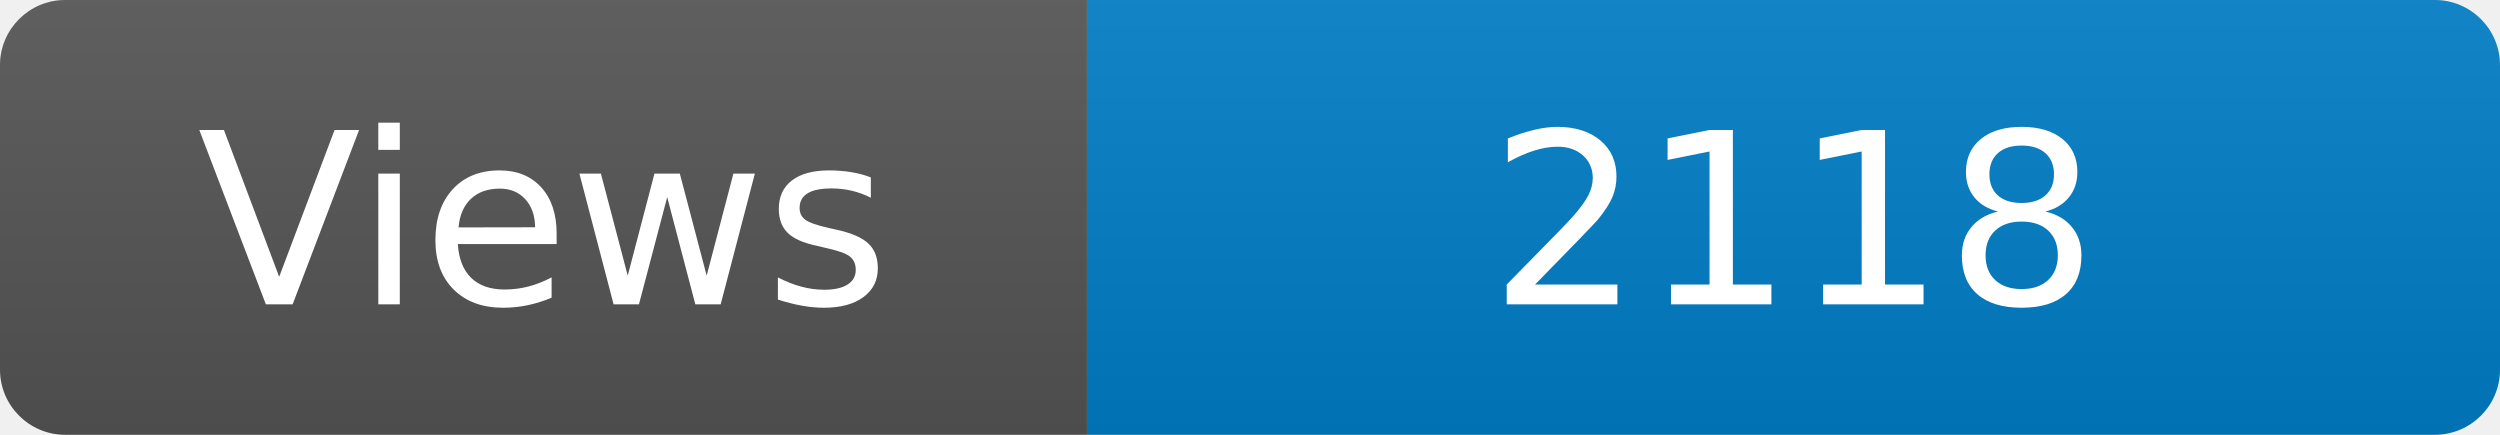
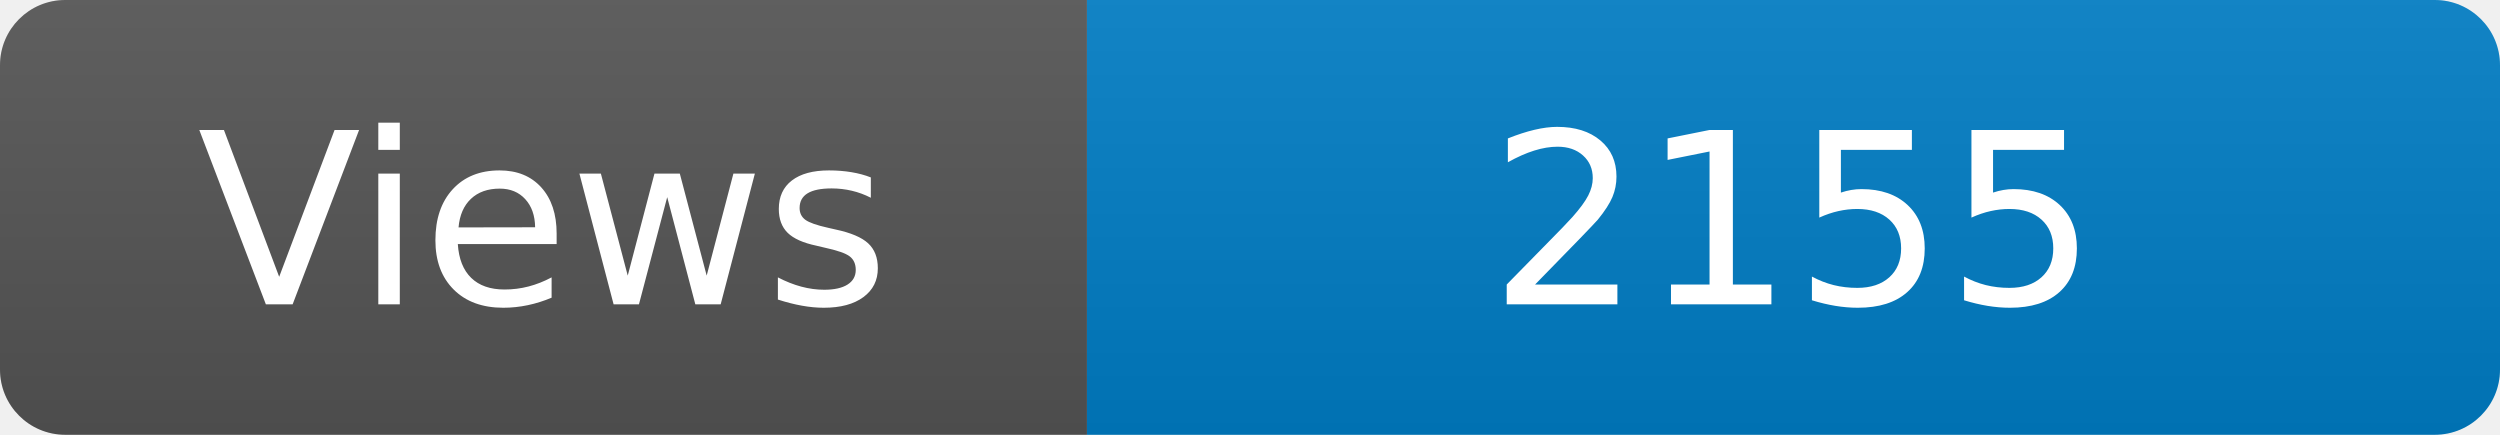
<svg xmlns="http://www.w3.org/2000/svg" width="115" height="20" role="img" aria-label="Maintained?: yes">
  <linearGradient id="s" x2="0" y2="100%">
    <stop offset="0" stop-color="#bbb" stop-opacity=".1" />
    <stop offset="1" stop-opacity=".1" />
  </linearGradient>
  <clipPath id="r">
    <rect width="115" height="20" rx="3" fill="#fff" />
  </clipPath>
  <g clip-path="url(#r)">
    <rect width="50" height="20" fill="#555" />
    <rect x="50" width="160" height="20" fill="#007ec6" />
    <rect width="115" height="20" fill="url(#s)" />
  </g>
  <g fill="#fff" text-anchor="middle" font-family="Verdana,Geneva,DejaVu Sans,sans-serif" font-size="110">
    <text x="250" y="140" transform="scale(.1)" fill="#fff">Views</text>
-     <text x="825" y="140" transform="scale(.1)" fill="#fff">2118</text>
+     <text x="825" y="140" transform="scale(.1)" fill="#fff">2155</text>
  </g>
</svg>
